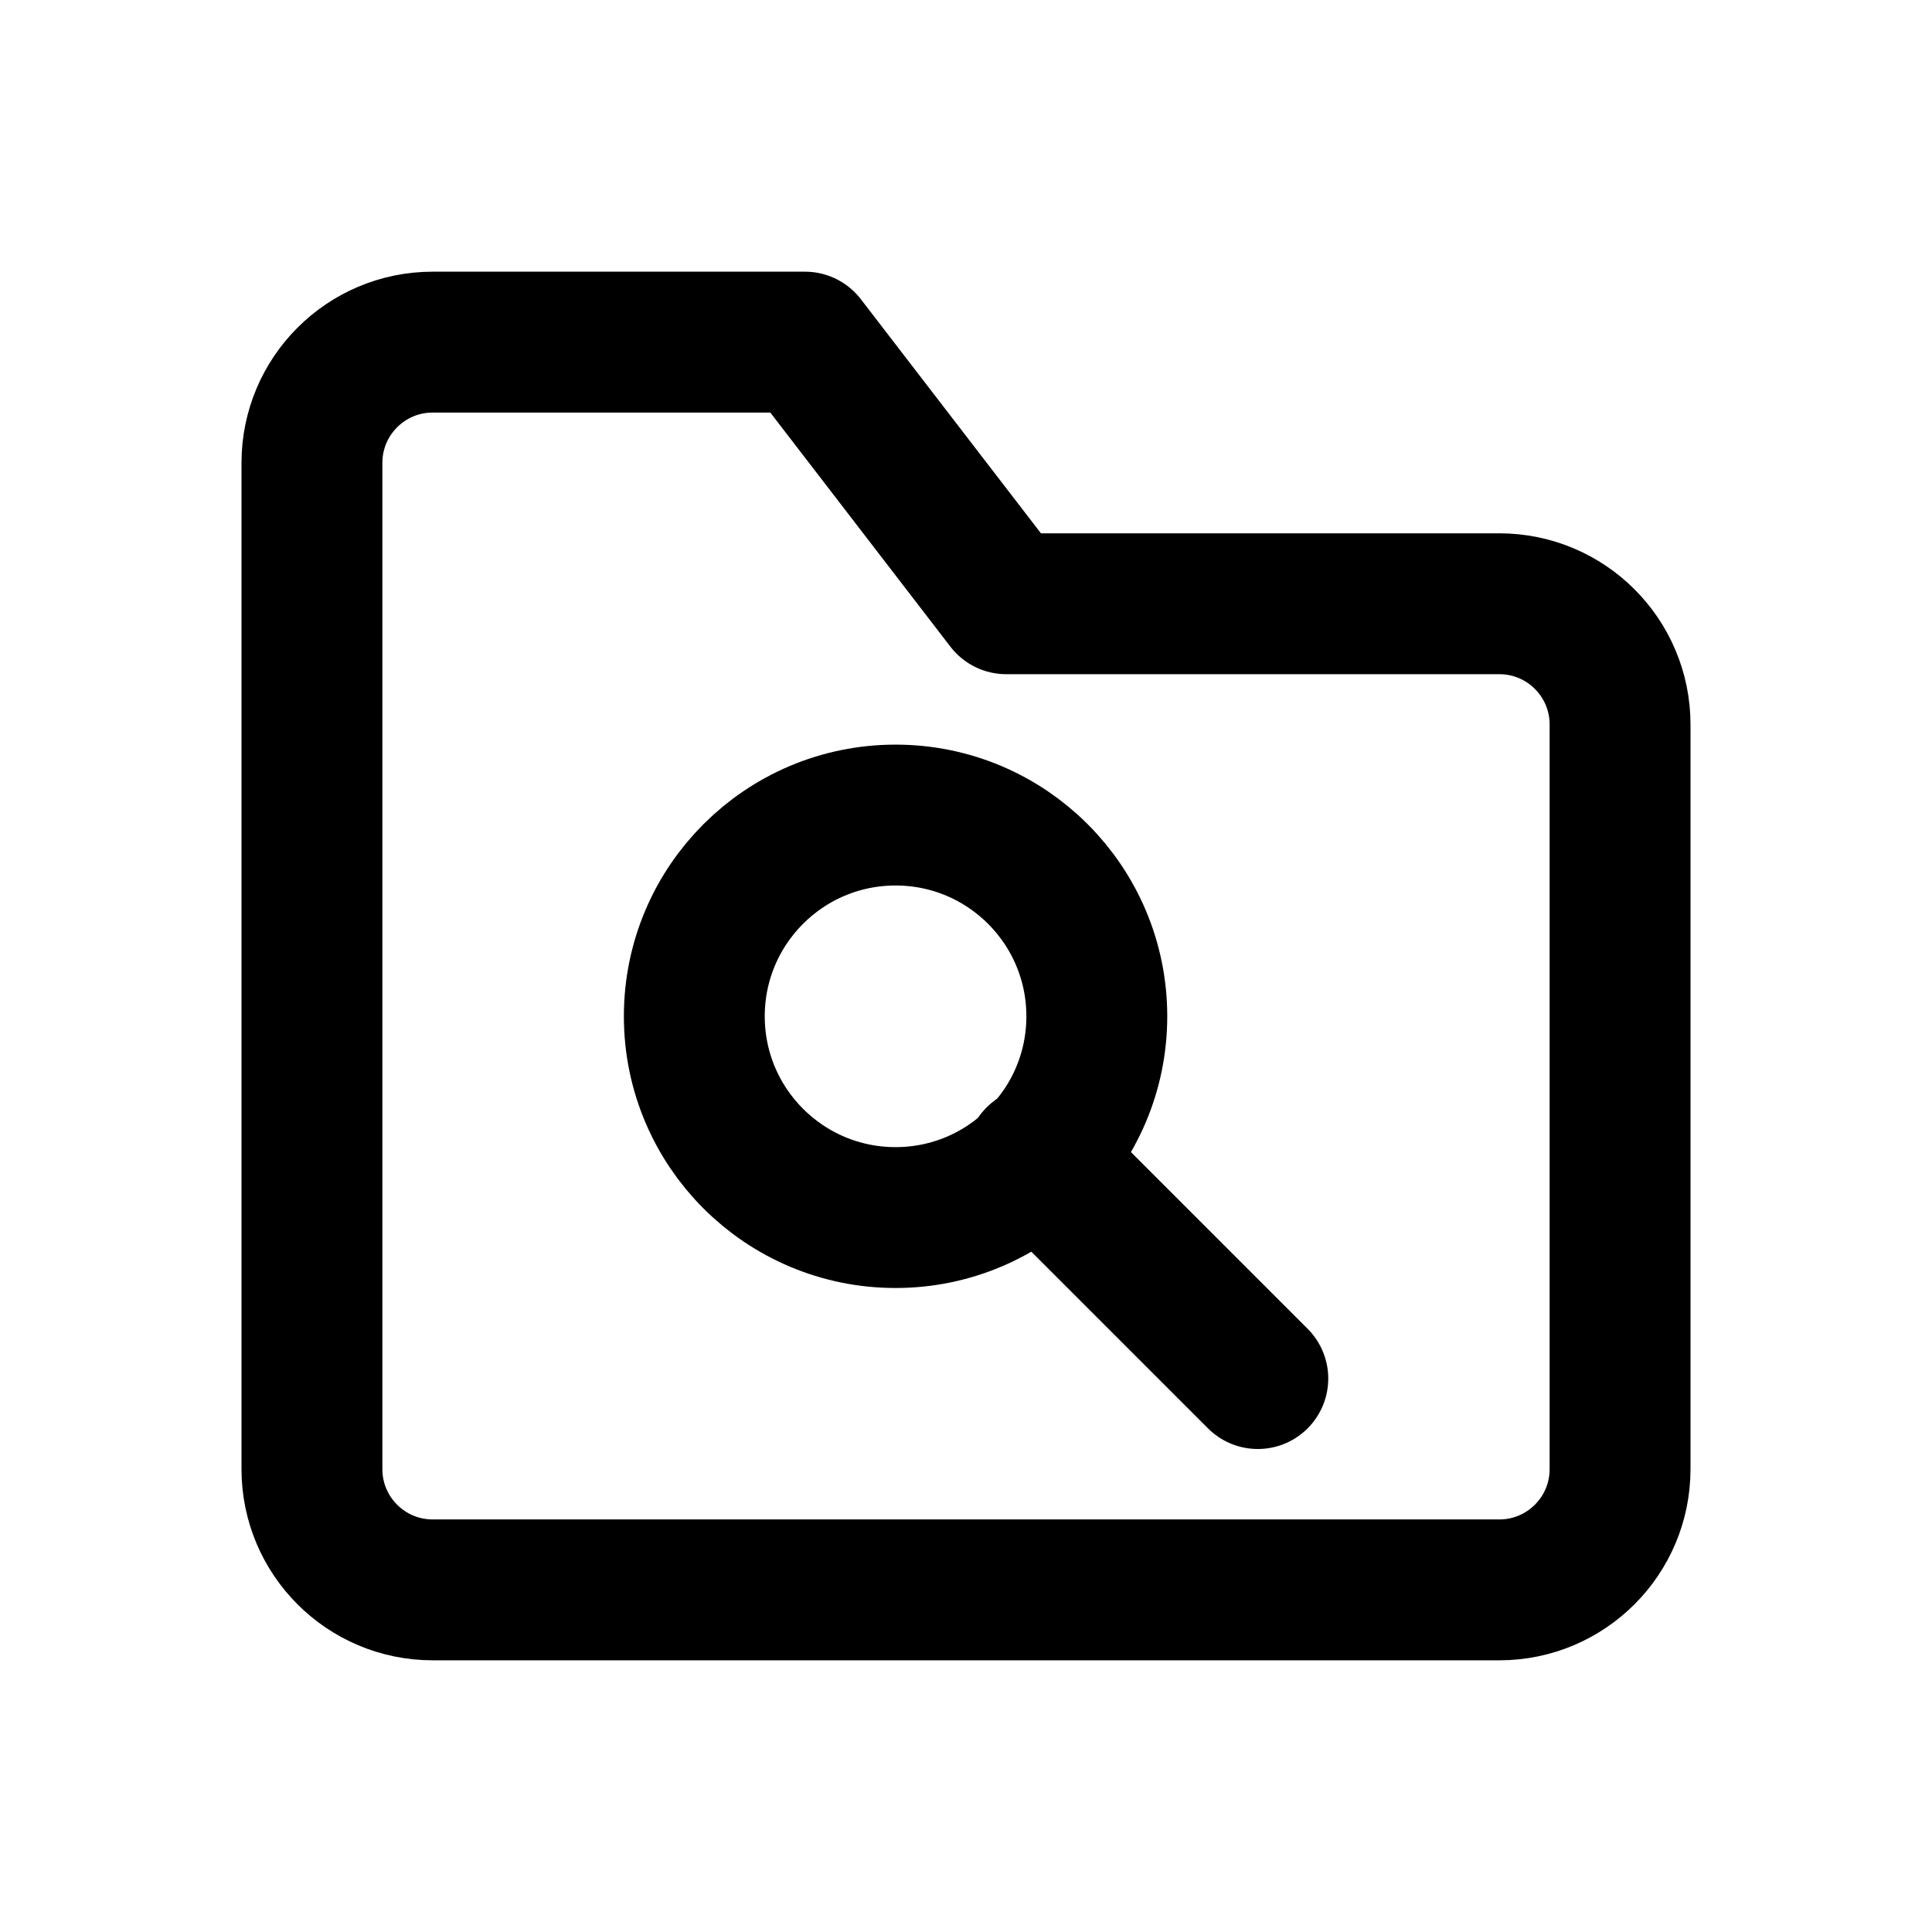
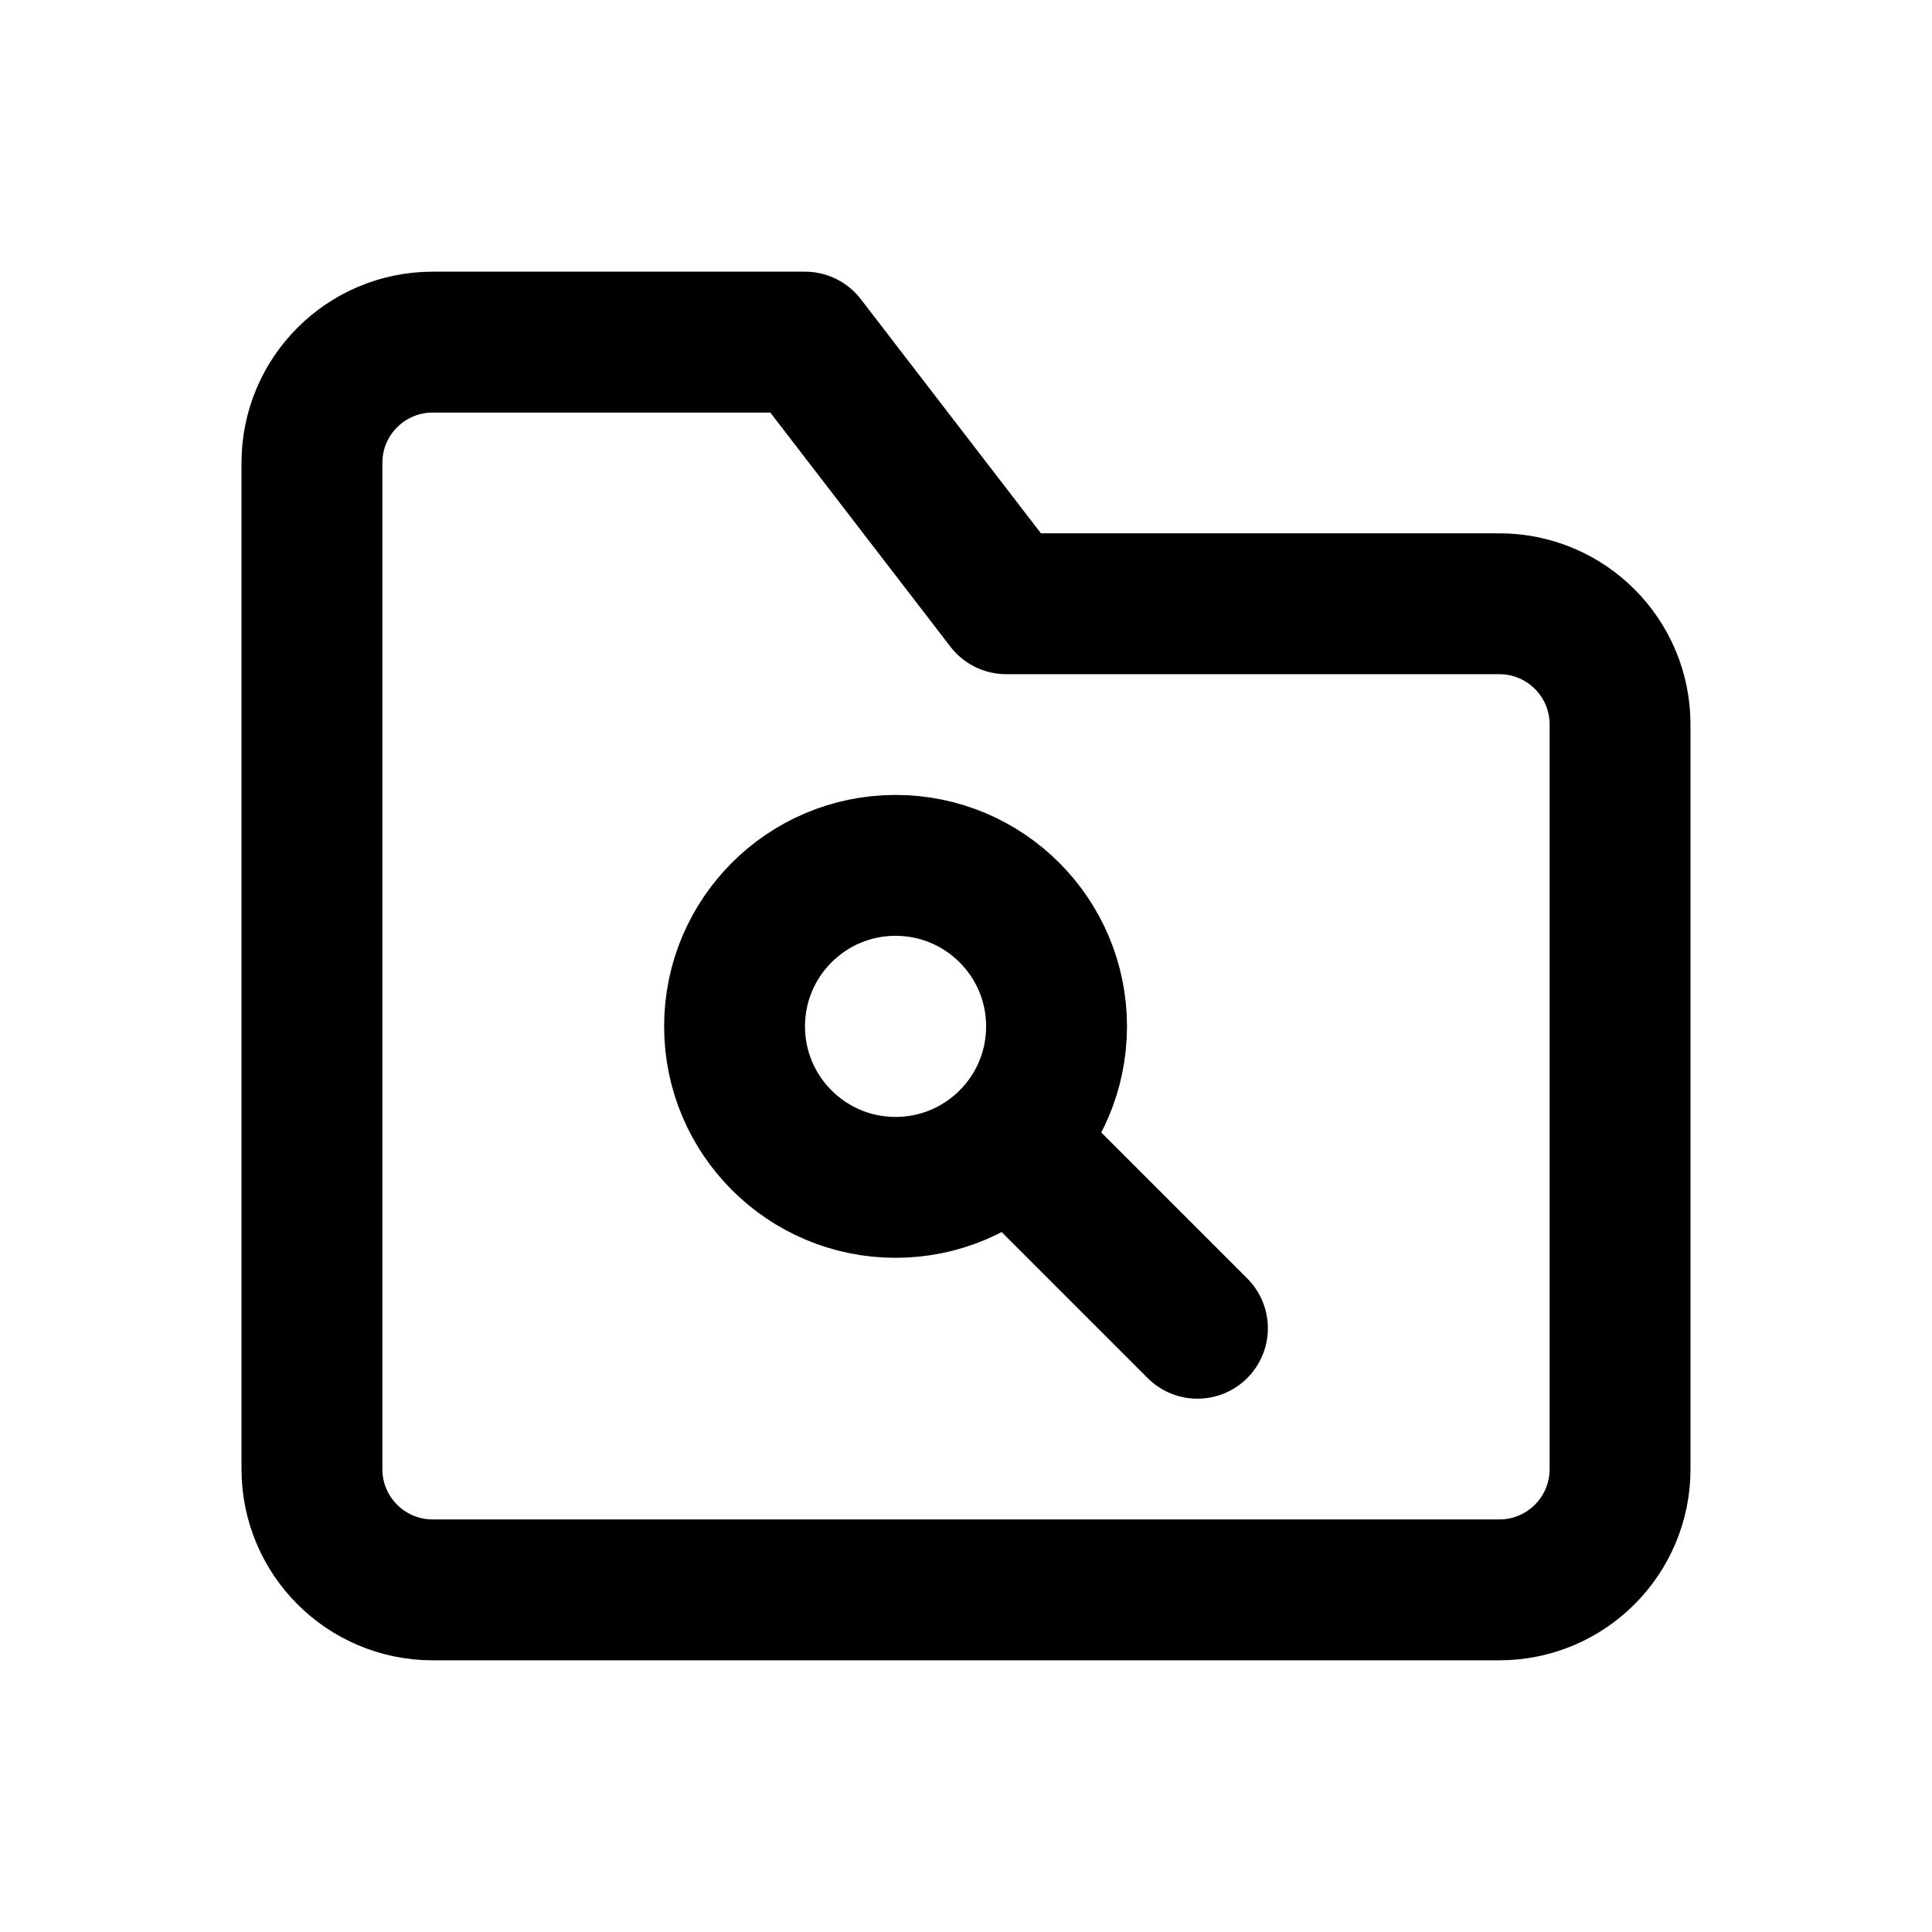
<svg xmlns="http://www.w3.org/2000/svg" width="24" height="24" viewBox="0 0 24 24" fill="none" stroke="currentColor" stroke-width="1.75" stroke-linecap="round" stroke-linejoin="round" aria-hidden="true" focusable="false">
  <path d="M3.875 7.5V5.75A1.5 1.5 0 0 1 5.375 4.25H10L12.5 7.5H18.625A1.5 1.5 0 0 1 20.125 9V18.25A1.5 1.5 0 0 1 18.625 19.75H5.375A1.5 1.5 0 0 1 3.875 18.25V7.5Z" />
-   <circle cx="11.125" cy="12.625" r="2.5" />
-   <path d="M12.875 14.375L15.625 17.125" />
+   <circle cx="11.125" cy="12.75" r="2" />
+   <path d="M12.625 14.25L14.875 16.5" />
</svg>
